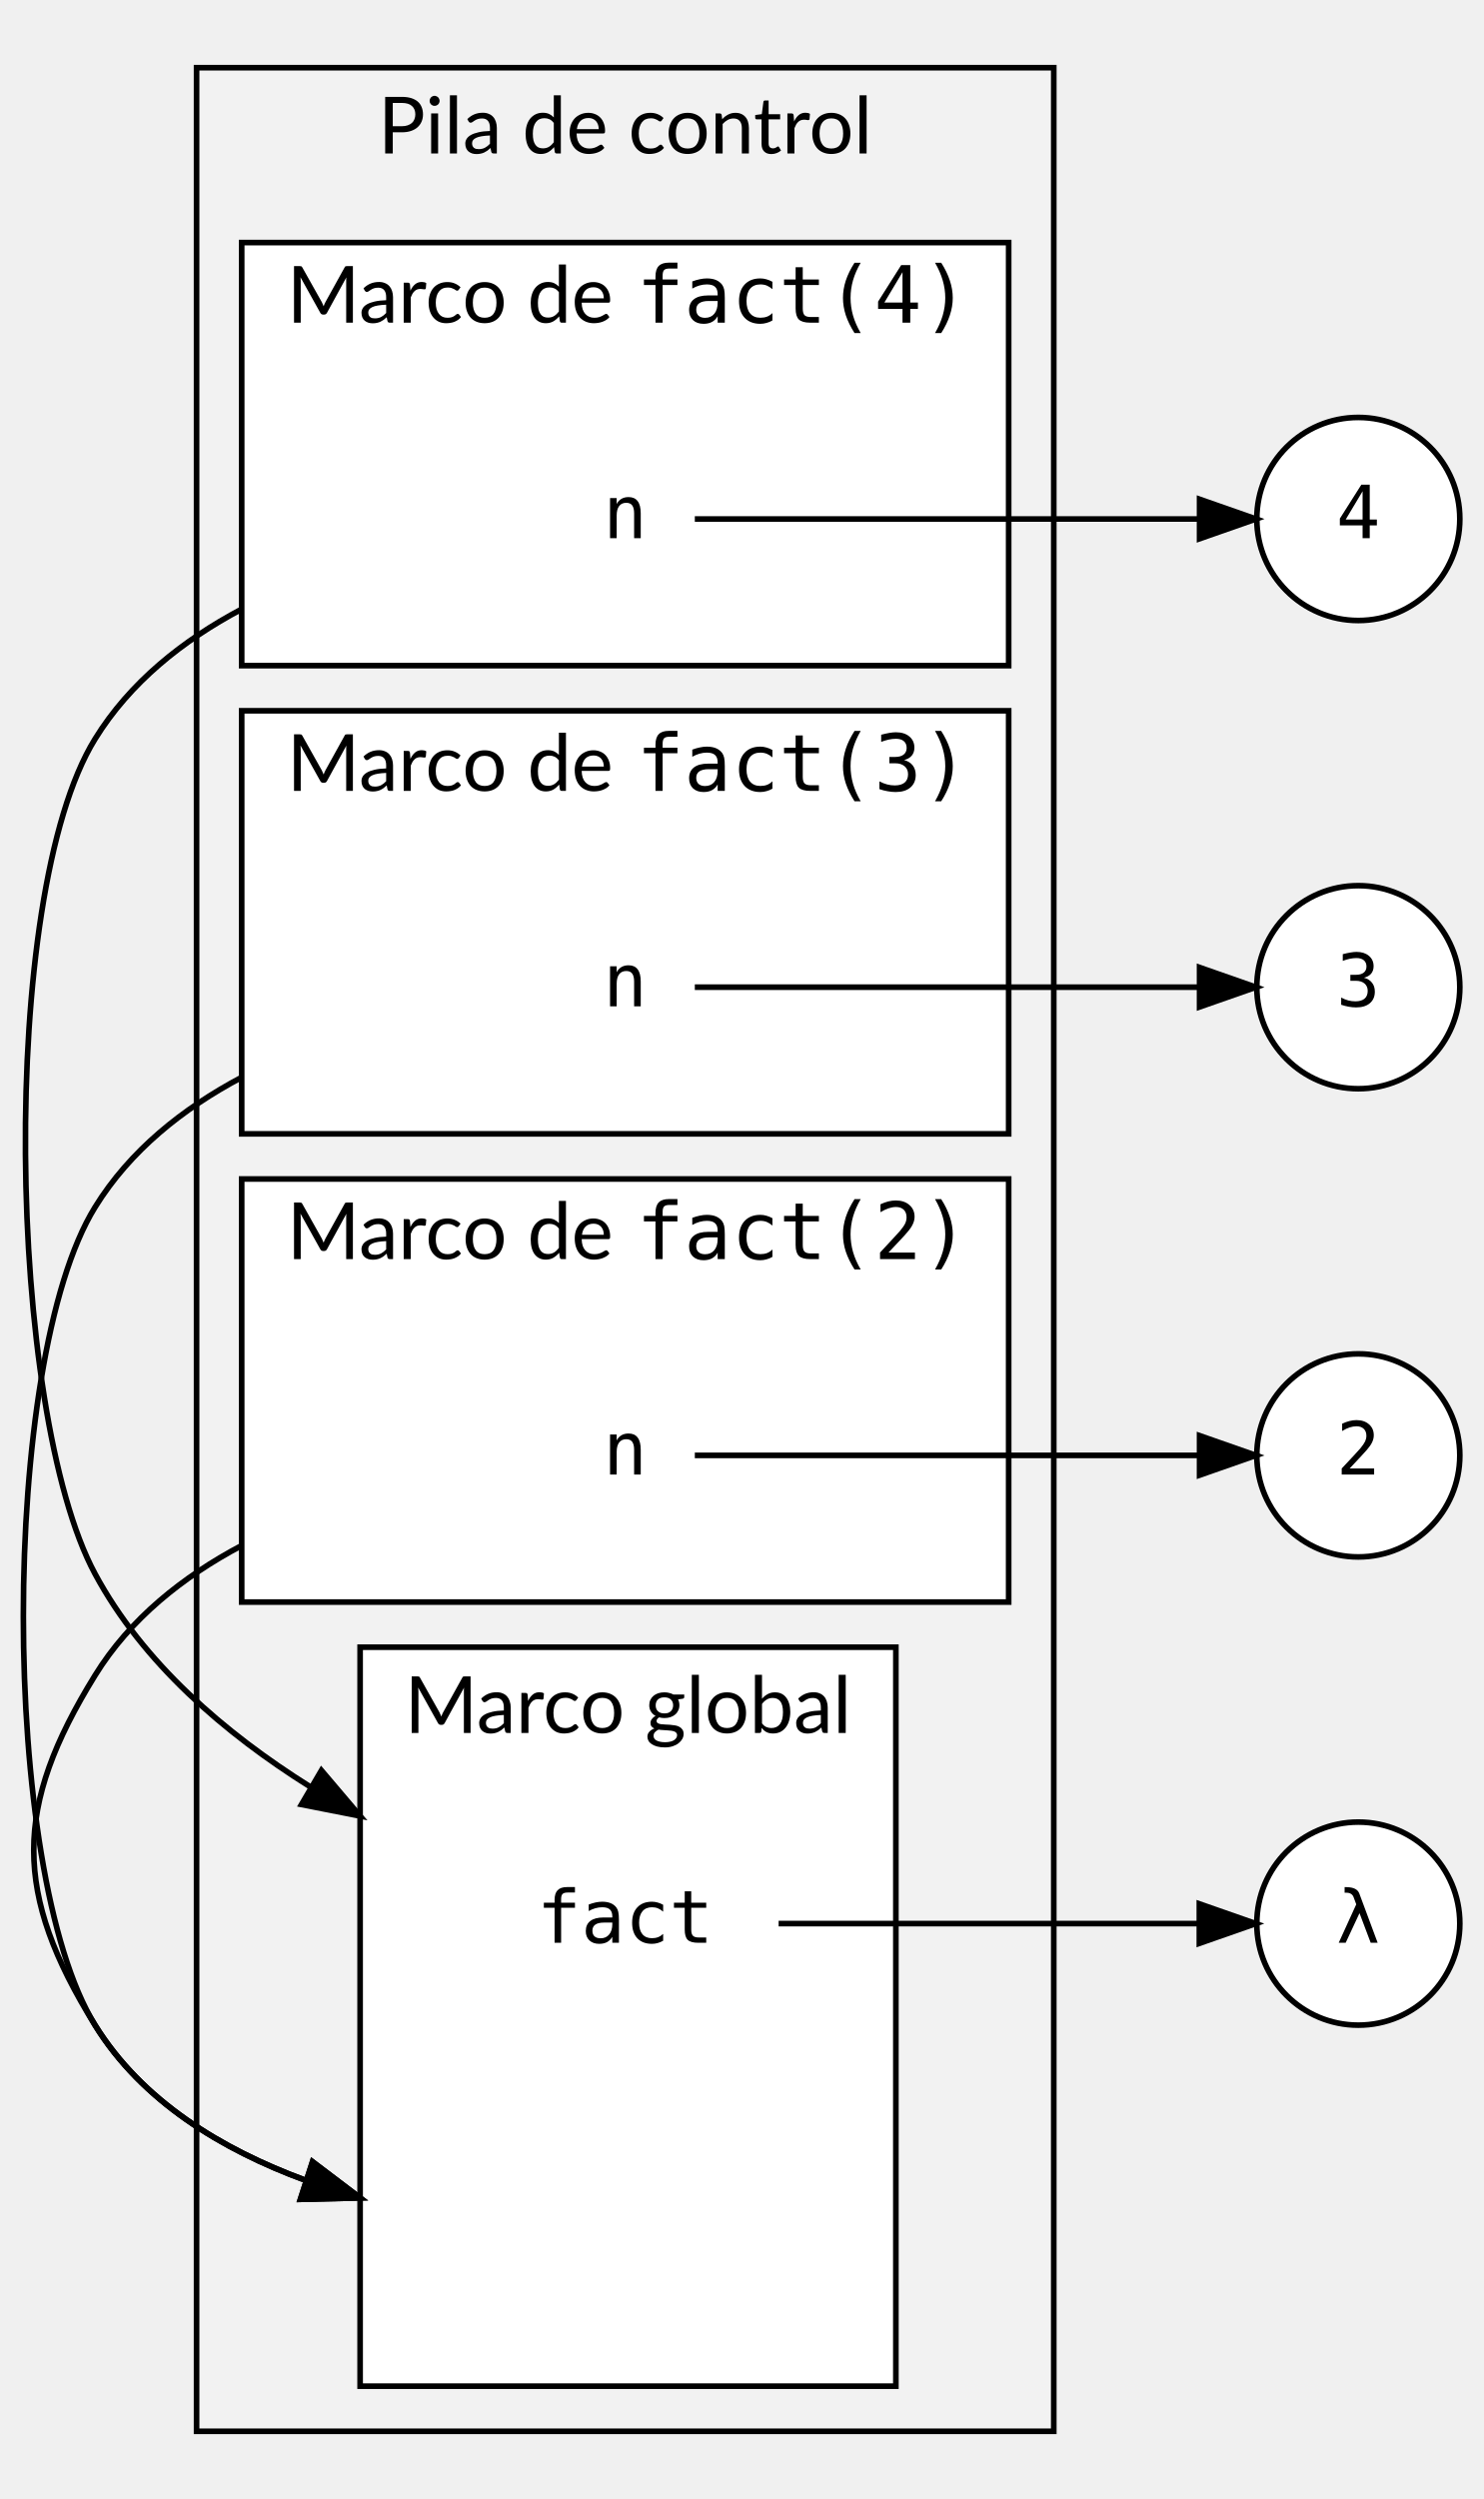
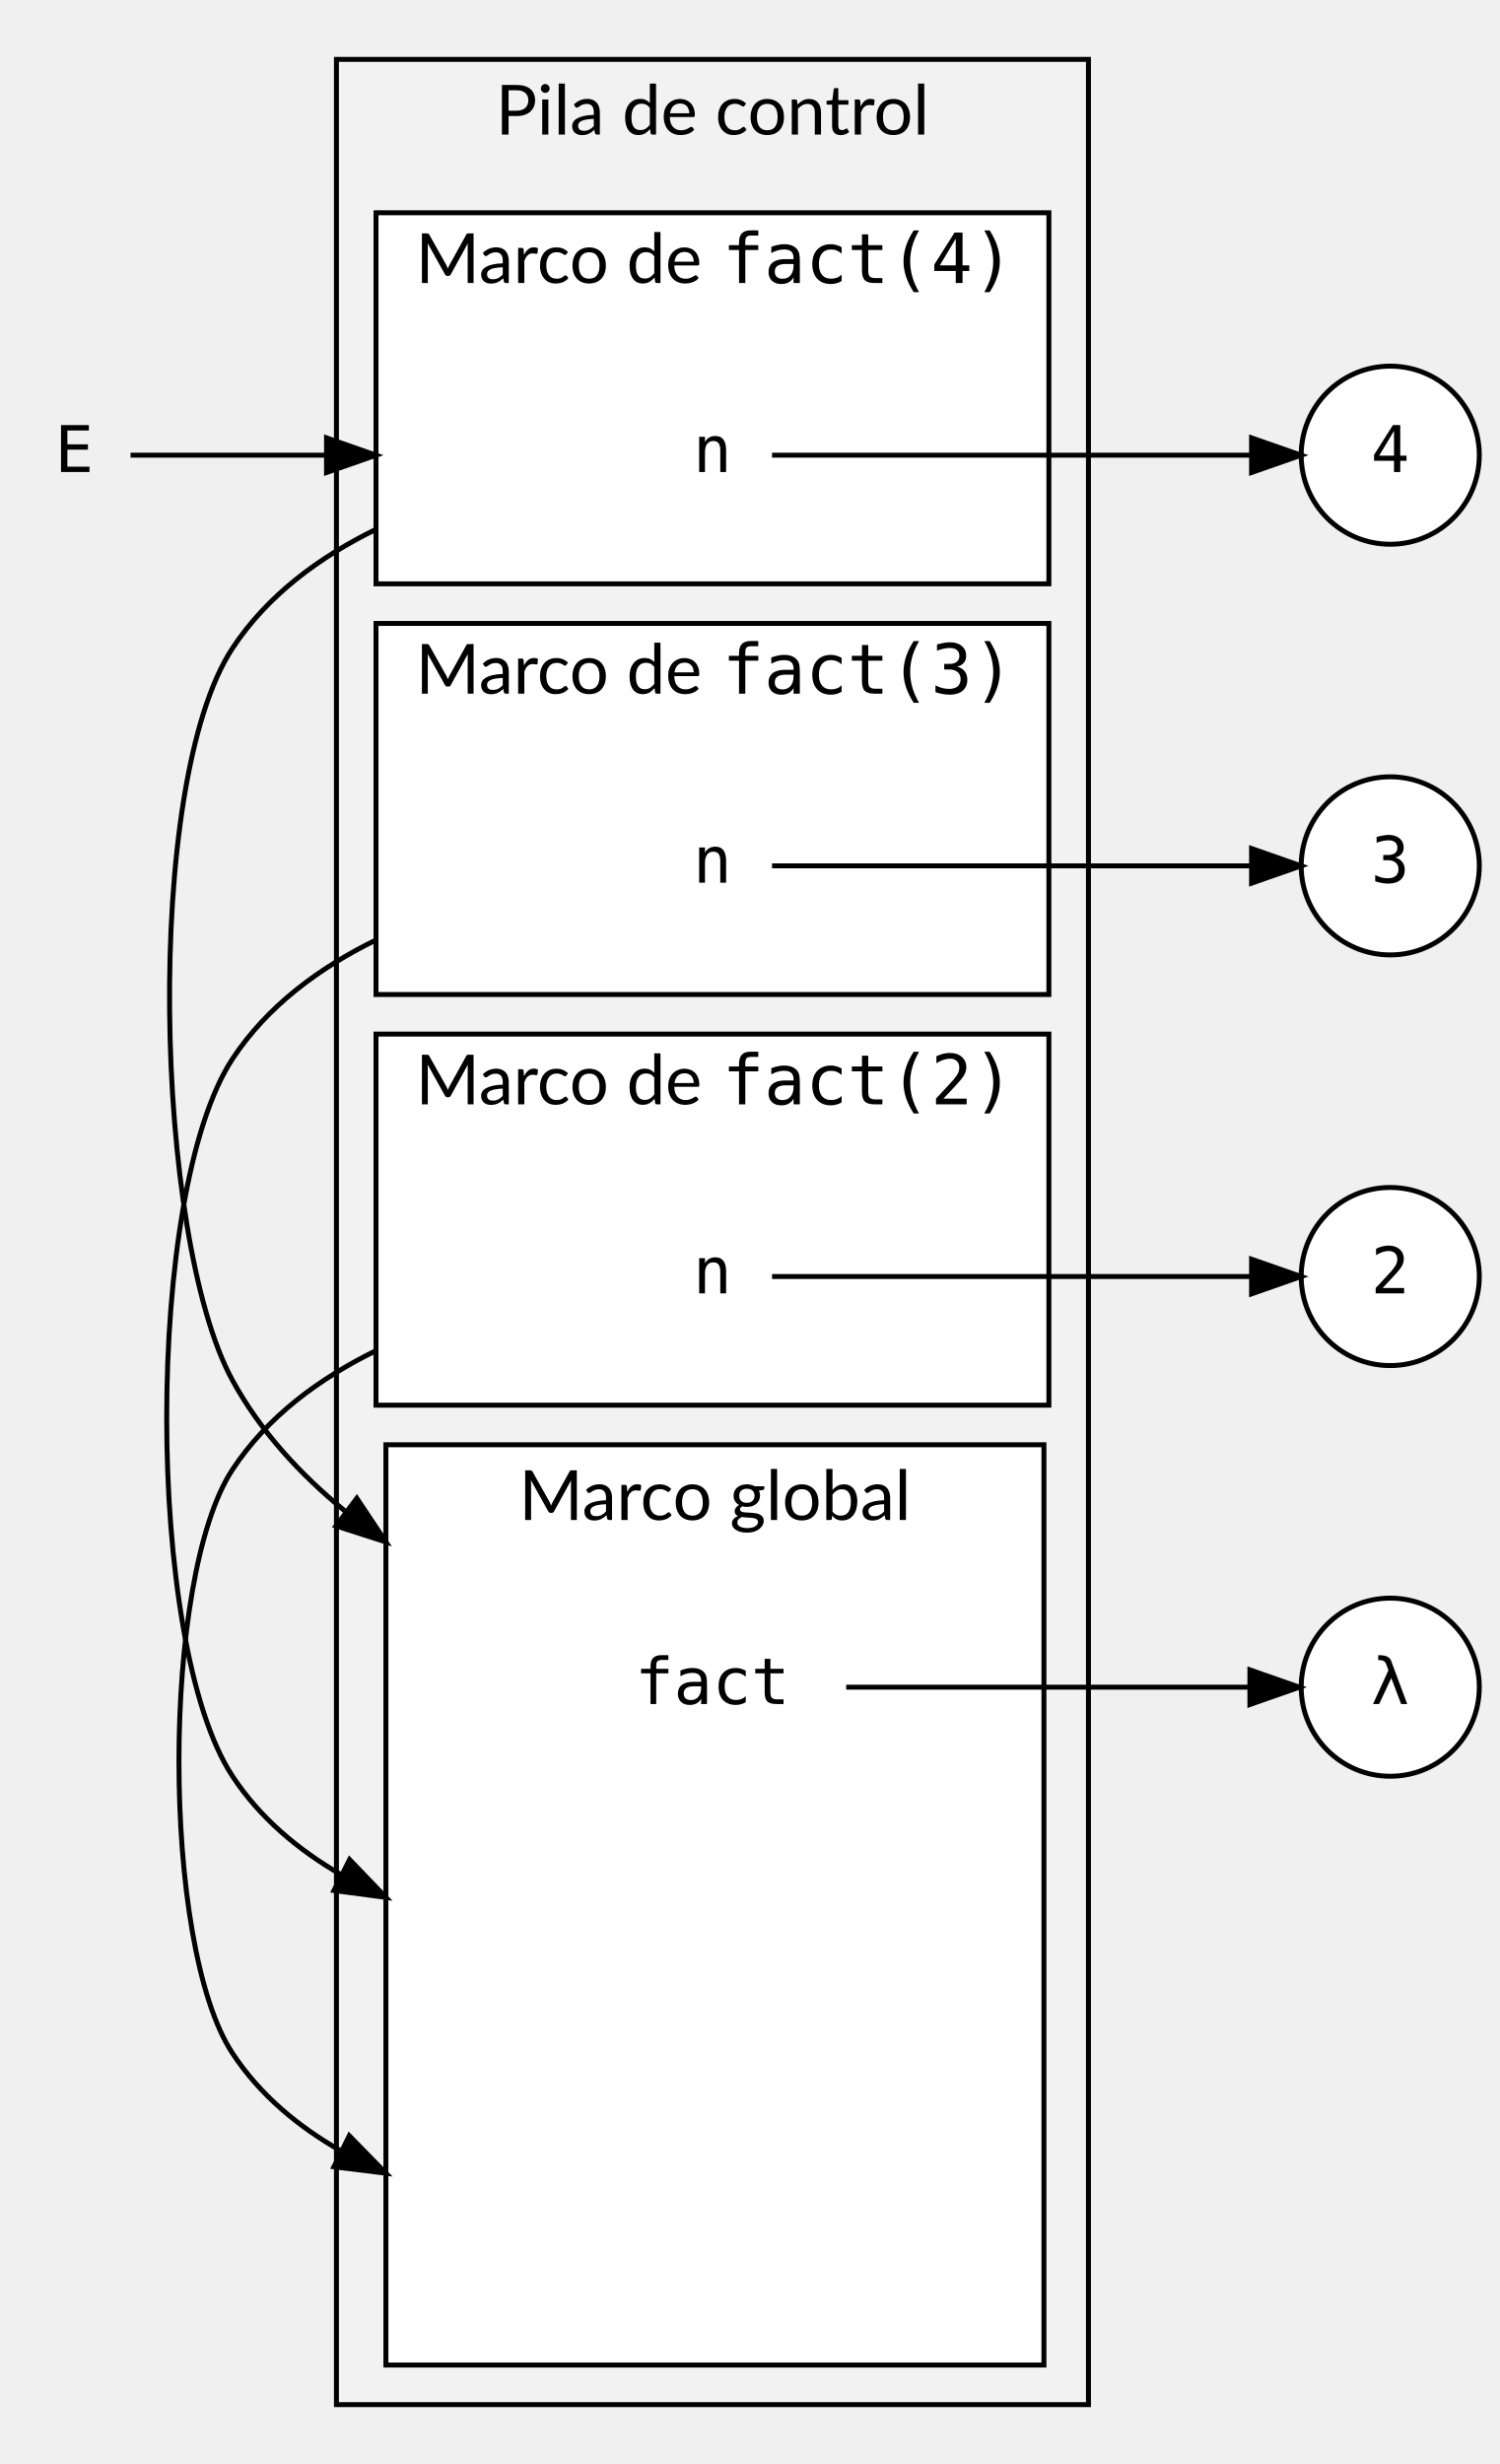
- <svg xmlns="http://www.w3.org/2000/svg" width="263pt" height="443pt" viewBox="0.00 0.00 262.71 443.00">
-   <g id="graph0" class="graph" transform="scale(1 1) rotate(0) translate(4 439)">
+ <svg xmlns="http://www.w3.org/2000/svg" width="303pt" height="498pt" viewBox="0.00 0.00 303.00 498.00">
+   <g id="graph0" class="graph" transform="scale(1 1) rotate(0) translate(4 494)">
    <g id="clust1" class="cluster">
-       <polygon fill="#f2f2f2" stroke="black" points="30.71,-8 30.71,-427 182.71,-427 182.71,-8 30.71,-8" />
-       <text text-anchor="middle" x="106.71" y="-411.8" font-family="Lato" font-size="14.00">Pila de control</text>
+       <polygon fill="#f2f2f2" stroke="black" points="64,-8 64,-482 216,-482 216,-8 64,-8" />
+       <text text-anchor="middle" x="140" y="-466.8" font-family="Lato" font-size="14.00">Pila de control</text>
    </g>
    <g id="clust2" class="cluster">
-       <polygon fill="white" stroke="black" points="38.71,-321 38.71,-396 174.71,-396 174.71,-321 38.71,-321" />
-       <text text-anchor="start" x="46.71" y="-381.8" font-family="Lato" font-size="14.00">Marco de </text>
-       <text text-anchor="start" x="108.71" y="-381.8" font-family="monospace" font-size="14.00">fact(4)</text>
+       <polygon fill="white" stroke="black" points="72,-376 72,-451 208,-451 208,-376 72,-376" />
+       <text text-anchor="start" x="80" y="-436.8" font-family="Lato" font-size="14.00">Marco de </text>
+       <text text-anchor="start" x="142" y="-436.8" font-family="monospace" font-size="14.00">fact(4)</text>
    </g>
    <g id="clust3" class="cluster">
-       <polygon fill="white" stroke="black" points="38.71,-238 38.71,-313 174.71,-313 174.71,-238 38.71,-238" />
-       <text text-anchor="start" x="46.71" y="-298.8" font-family="Lato" font-size="14.00">Marco de </text>
-       <text text-anchor="start" x="108.71" y="-298.8" font-family="monospace" font-size="14.00">fact(3)</text>
+       <polygon fill="white" stroke="black" points="72,-293 72,-368 208,-368 208,-293 72,-293" />
+       <text text-anchor="start" x="80" y="-353.8" font-family="Lato" font-size="14.00">Marco de </text>
+       <text text-anchor="start" x="142" y="-353.8" font-family="monospace" font-size="14.00">fact(3)</text>
    </g>
    <g id="clust4" class="cluster">
-       <polygon fill="white" stroke="black" points="38.71,-155 38.71,-230 174.71,-230 174.71,-155 38.71,-155" />
-       <text text-anchor="start" x="46.71" y="-215.8" font-family="Lato" font-size="14.00">Marco de </text>
-       <text text-anchor="start" x="108.71" y="-215.8" font-family="monospace" font-size="14.00">fact(2)</text>
+       <polygon fill="white" stroke="black" points="72,-210 72,-285 208,-285 208,-210 72,-210" />
+       <text text-anchor="start" x="80" y="-270.8" font-family="Lato" font-size="14.00">Marco de </text>
+       <text text-anchor="start" x="142" y="-270.8" font-family="monospace" font-size="14.00">fact(2)</text>
    </g>
    <g id="clust5" class="cluster">
-       <polygon fill="white" stroke="black" points="59.71,-16 59.71,-147 154.71,-147 154.71,-16 59.71,-16" />
-       <text text-anchor="middle" x="107.21" y="-131.8" font-family="Lato" font-size="14.00">Marco global</text>
+       <polygon fill="white" stroke="black" points="74,-16 74,-202 207,-202 207,-16 74,-16" />
+       <text text-anchor="middle" x="140.5" y="-186.8" font-family="Lato" font-size="14.00">     Marco global     </text>
    </g>
    <g id="node1" class="node">
-       <polygon fill="transparent" stroke="transparent" points="118.71,-365 94.71,-365 94.71,-329 118.71,-329 118.71,-365" />
-       <text text-anchor="middle" x="106.71" y="-343.6" font-family="monospace" font-size="13.00">n</text>
+       <polygon fill="transparent" stroke="transparent" points="152,-420 128,-420 128,-384 152,-384 152,-420" />
+       <text text-anchor="middle" x="140" y="-398.6" font-family="monospace" font-size="13.00">n</text>
    </g>
    <g id="node4" class="node">
-       <polygon fill="transparent" stroke="transparent" points="133.71,-116 79.71,-116 79.71,-80 133.71,-80 133.71,-116" />
-       <text text-anchor="middle" x="106.71" y="-94.6" font-family="monospace" font-size="13.00">fact</text>
+       <polygon fill="transparent" stroke="transparent" points="167,-171 113,-171 113,-135 167,-135 167,-171" />
+       <text text-anchor="middle" x="140" y="-149.6" font-family="monospace" font-size="13.00">fact</text>
    </g>
    <g id="edge5" class="edge">
-       <path fill="none" stroke="black" d="M38.71,-331.02C28.26,-325.48 18.9,-318.03 12.71,-308 -4.59,-280.02 -2.89,-188.96 12.71,-160 21.21,-144.2 35.7,-131.76 50.79,-122.3" />
-       <polygon fill="black" stroke="black" points="52.85,-125.15 59.71,-117.07 49.31,-119.11 52.85,-125.15" />
+       <path fill="none" stroke="black" d="M72,-387.02C60.5,-381.39 50.02,-373.65 43,-363 24.89,-335.54 27.2,-243.85 43,-215 48.58,-204.8 56.64,-196.04 65.75,-188.58" />
+       <polygon fill="black" stroke="black" points="68.12,-191.18 74,-182.36 63.91,-185.59 68.12,-191.18" />
    </g>
-     <g id="node6" class="node">
-       <ellipse fill="white" stroke="black" cx="236.71" cy="-347" rx="18" ry="18" />
-       <text text-anchor="middle" x="236.71" y="-343.6" font-family="monospace" font-size="13.00">4</text>
+     <g id="node7" class="node">
+       <ellipse fill="white" stroke="black" cx="277" cy="-402" rx="18" ry="18" />
+       <text text-anchor="middle" x="277" y="-398.6" font-family="monospace" font-size="13.00">4</text>
    </g>
    <g id="edge1" class="edge">
-       <path fill="none" stroke="black" d="M119.06,-347C138.94,-347 180.56,-347 208.32,-347" />
-       <polygon fill="black" stroke="black" points="208.56,-350.5 218.56,-347 208.56,-343.5 208.56,-350.5" />
+       <path fill="none" stroke="black" d="M152.05,-402C173.02,-402 219.17,-402 248.86,-402" />
+       <polygon fill="black" stroke="black" points="248.97,-405.5 258.97,-402 248.97,-398.5 248.97,-405.5" />
    </g>
    <g id="node2" class="node">
-       <polygon fill="transparent" stroke="transparent" points="118.71,-282 94.71,-282 94.71,-246 118.71,-246 118.71,-282" />
-       <text text-anchor="middle" x="106.71" y="-260.6" font-family="monospace" font-size="13.00">n</text>
+       <polygon fill="transparent" stroke="transparent" points="152,-337 128,-337 128,-301 152,-301 152,-337" />
+       <text text-anchor="middle" x="140" y="-315.6" font-family="monospace" font-size="13.00">n</text>
    </g>
    <g id="edge6" class="edge">
-       <path fill="none" stroke="black" d="M38.71,-248.02C28.26,-242.48 18.9,-235.03 12.71,-225 -4.24,-197.59 -4.24,-107.41 12.71,-80 21.02,-66.55 35.14,-57.98 49.94,-52.53" />
-       <polygon fill="black" stroke="black" points="51.27,-55.78 59.71,-49.38 49.12,-49.12 51.27,-55.78" />
+       <path fill="none" stroke="black" d="M72,-304.02C60.5,-298.39 50.02,-290.65 43,-280 25.26,-253.1 25.26,-161.9 43,-135 48.54,-126.59 56.28,-120.1 65,-115.07" />
+       <polygon fill="black" stroke="black" points="66.66,-118.16 74,-110.52 63.5,-111.91 66.66,-118.16" />
    </g>
-     <g id="node7" class="node">
-       <ellipse fill="white" stroke="black" cx="236.71" cy="-264" rx="18" ry="18" />
-       <text text-anchor="middle" x="236.71" y="-260.6" font-family="monospace" font-size="13.00">3</text>
+     <g id="node8" class="node">
+       <ellipse fill="white" stroke="black" cx="277" cy="-319" rx="18" ry="18" />
+       <text text-anchor="middle" x="277" y="-315.6" font-family="monospace" font-size="13.00">3</text>
    </g>
    <g id="edge2" class="edge">
-       <path fill="none" stroke="black" d="M119.06,-264C138.94,-264 180.56,-264 208.32,-264" />
-       <polygon fill="black" stroke="black" points="208.56,-267.5 218.56,-264 208.56,-260.5 208.56,-267.5" />
+       <path fill="none" stroke="black" d="M152.05,-319C173.02,-319 219.17,-319 248.86,-319" />
+       <polygon fill="black" stroke="black" points="248.97,-322.5 258.97,-319 248.97,-315.5 248.97,-322.5" />
    </g>
    <g id="node3" class="node">
-       <polygon fill="transparent" stroke="transparent" points="118.71,-199 94.71,-199 94.71,-163 118.71,-163 118.71,-199" />
-       <text text-anchor="middle" x="106.71" y="-177.6" font-family="monospace" font-size="13.00">n</text>
+       <polygon fill="transparent" stroke="transparent" points="152,-254 128,-254 128,-218 152,-218 152,-254" />
+       <text text-anchor="middle" x="140" y="-232.6" font-family="monospace" font-size="13.00">n</text>
    </g>
    <g id="edge7" class="edge">
-       <path fill="none" stroke="black" d="M38.71,-165.02C28.26,-159.48 18.9,-152.03 12.71,-142 -1.78,-118.56 -1.78,-103.44 12.71,-80 21.02,-66.55 35.14,-57.98 49.94,-52.53" />
-       <polygon fill="black" stroke="black" points="51.27,-55.78 59.71,-49.38 49.12,-49.12 51.27,-55.78" />
+       <path fill="none" stroke="black" d="M72,-221.02C60.5,-215.39 50.02,-207.65 43,-197 28.56,-175.11 28.56,-100.89 43,-79 48.53,-70.61 56.27,-64.17 65,-59.23" />
+       <polygon fill="black" stroke="black" points="66.6,-62.34 74,-54.77 63.49,-56.07 66.6,-62.34" />
    </g>
-     <g id="node8" class="node">
-       <ellipse fill="white" stroke="black" cx="236.71" cy="-181" rx="18" ry="18" />
-       <text text-anchor="middle" x="236.71" y="-177.6" font-family="monospace" font-size="13.00">2</text>
+     <g id="node9" class="node">
+       <ellipse fill="white" stroke="black" cx="277" cy="-236" rx="18" ry="18" />
+       <text text-anchor="middle" x="277" y="-232.6" font-family="monospace" font-size="13.00">2</text>
    </g>
    <g id="edge3" class="edge">
-       <path fill="none" stroke="black" d="M119.06,-181C138.94,-181 180.56,-181 208.32,-181" />
-       <polygon fill="black" stroke="black" points="208.56,-184.5 218.56,-181 208.56,-177.5 208.56,-184.5" />
+       <path fill="none" stroke="black" d="M152.05,-236C173.02,-236 219.17,-236 248.86,-236" />
+       <polygon fill="black" stroke="black" points="248.97,-239.5 258.97,-236 248.97,-232.5 248.97,-239.5" />
    </g>
-     <g id="node9" class="node">
-       <ellipse fill="white" stroke="black" cx="236.71" cy="-98" rx="18" ry="18" />
-       <text text-anchor="middle" x="236.71" y="-94.6" font-family="monospace" font-size="13.00">λ</text>
+     <g id="node10" class="node">
+       <ellipse fill="white" stroke="black" cx="277" cy="-153" rx="18" ry="18" />
+       <text text-anchor="middle" x="277" y="-149.6" font-family="monospace" font-size="13.00">λ</text>
    </g>
    <g id="edge4" class="edge">
-       <path fill="none" stroke="black" d="M133.92,-98C155.66,-98 186.48,-98 208.5,-98" />
-       <polygon fill="black" stroke="black" points="208.52,-101.5 218.52,-98 208.52,-94.5 208.52,-101.5" />
+       <path fill="none" stroke="black" d="M167.03,-153C190.42,-153 224.65,-153 248.48,-153" />
+       <polygon fill="black" stroke="black" points="248.63,-156.5 258.63,-153 248.63,-149.5 248.63,-156.5" />
+     </g>
+     <g id="node11" class="node">
+       <polygon fill="transparent" stroke="transparent" points="22,-420 0,-420 0,-384 22,-384 22,-420" />
+       <text text-anchor="middle" x="11" y="-398.6" font-family="monospace" font-size="13.00">E</text>
+     </g>
+     <g id="edge8" class="edge">
+       <path fill="none" stroke="black" d="M22.39,-402C31.63,-402 46.04,-402 61.63,-402" />
+       <polygon fill="black" stroke="black" points="62,-405.5 72,-402 62,-398.5 62,-405.5" />
    </g>
  </g>
</svg>
